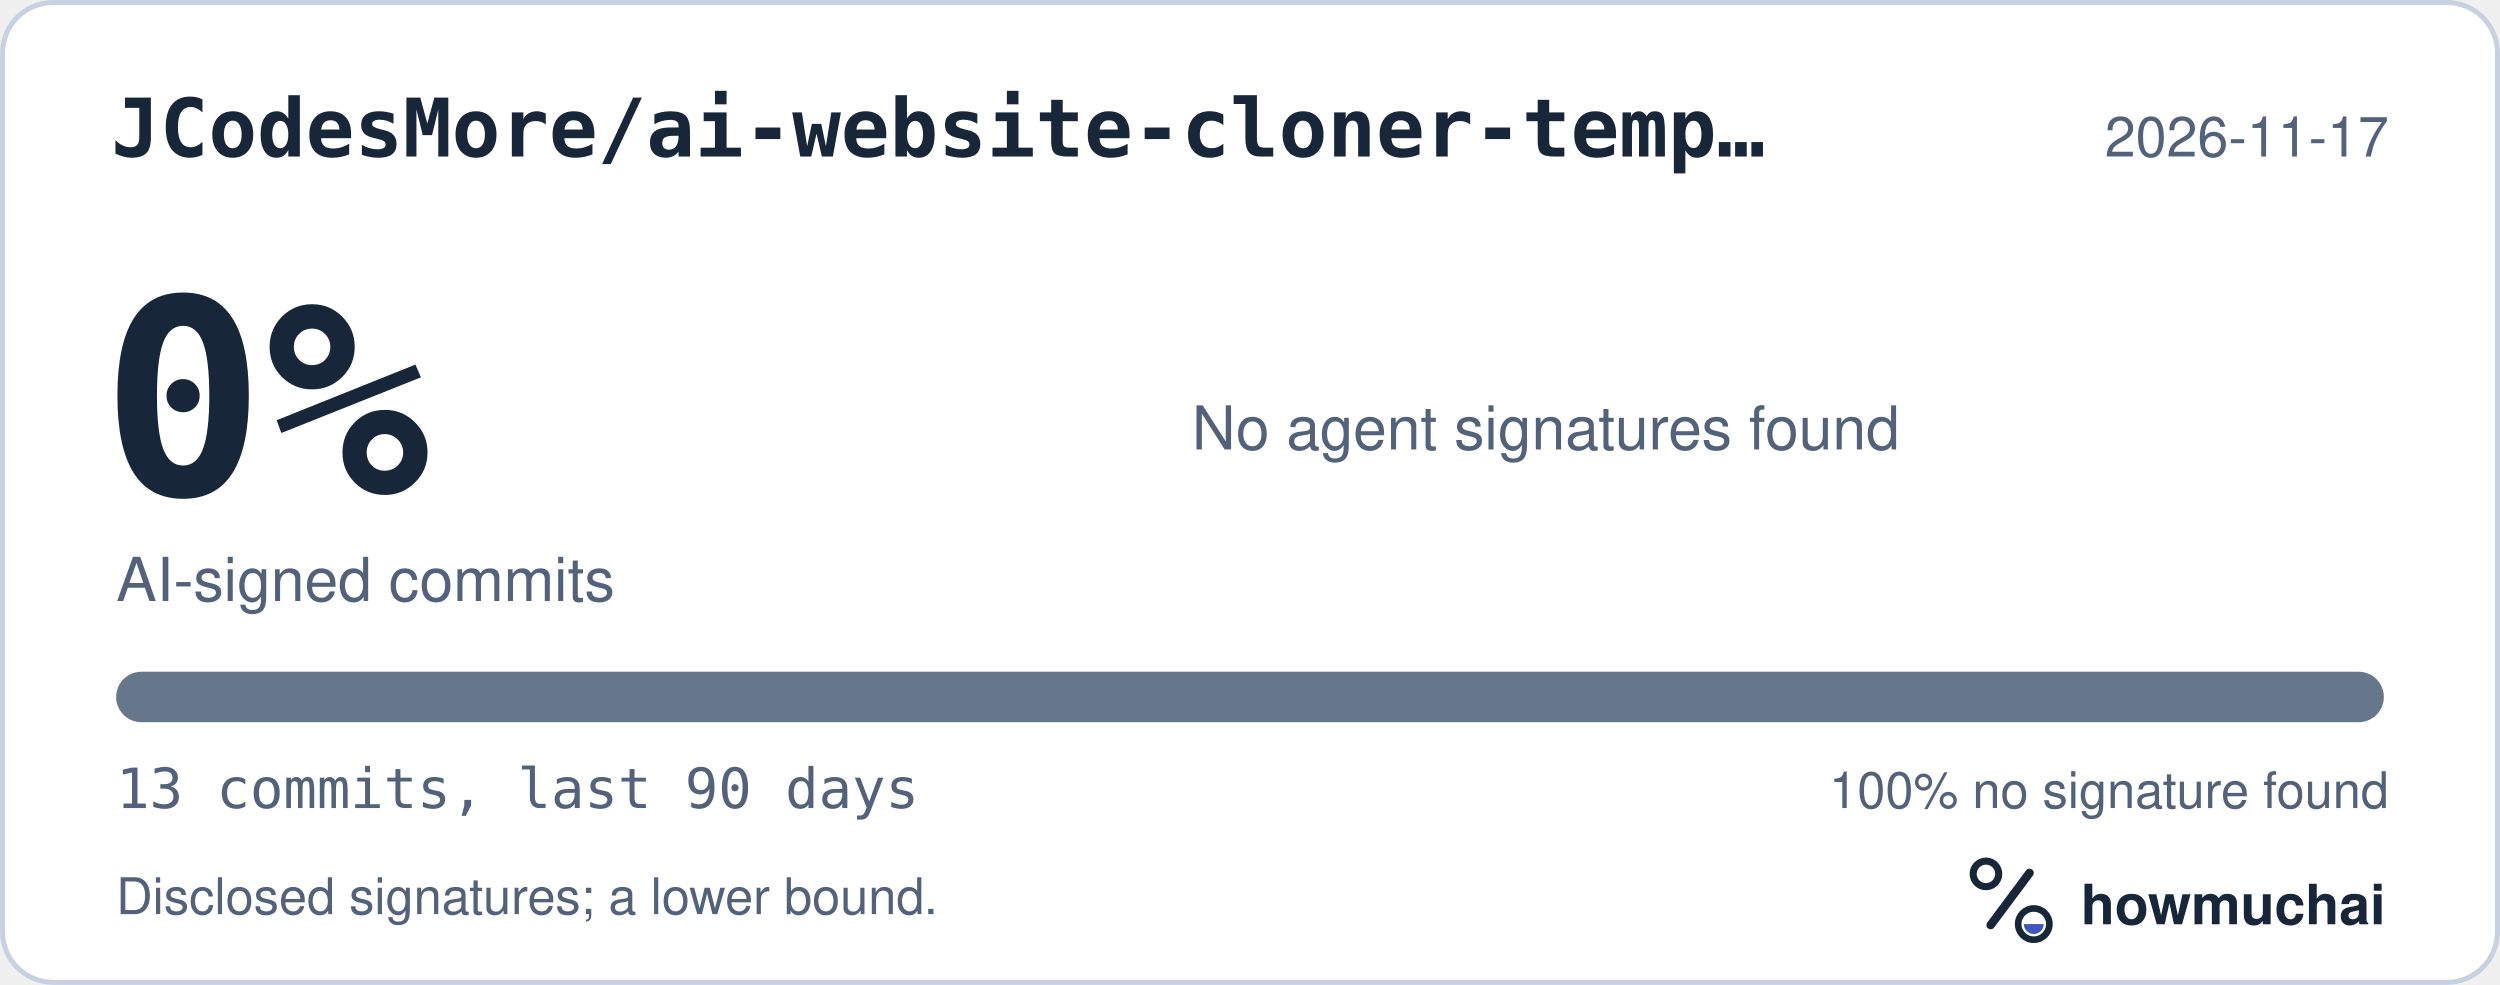
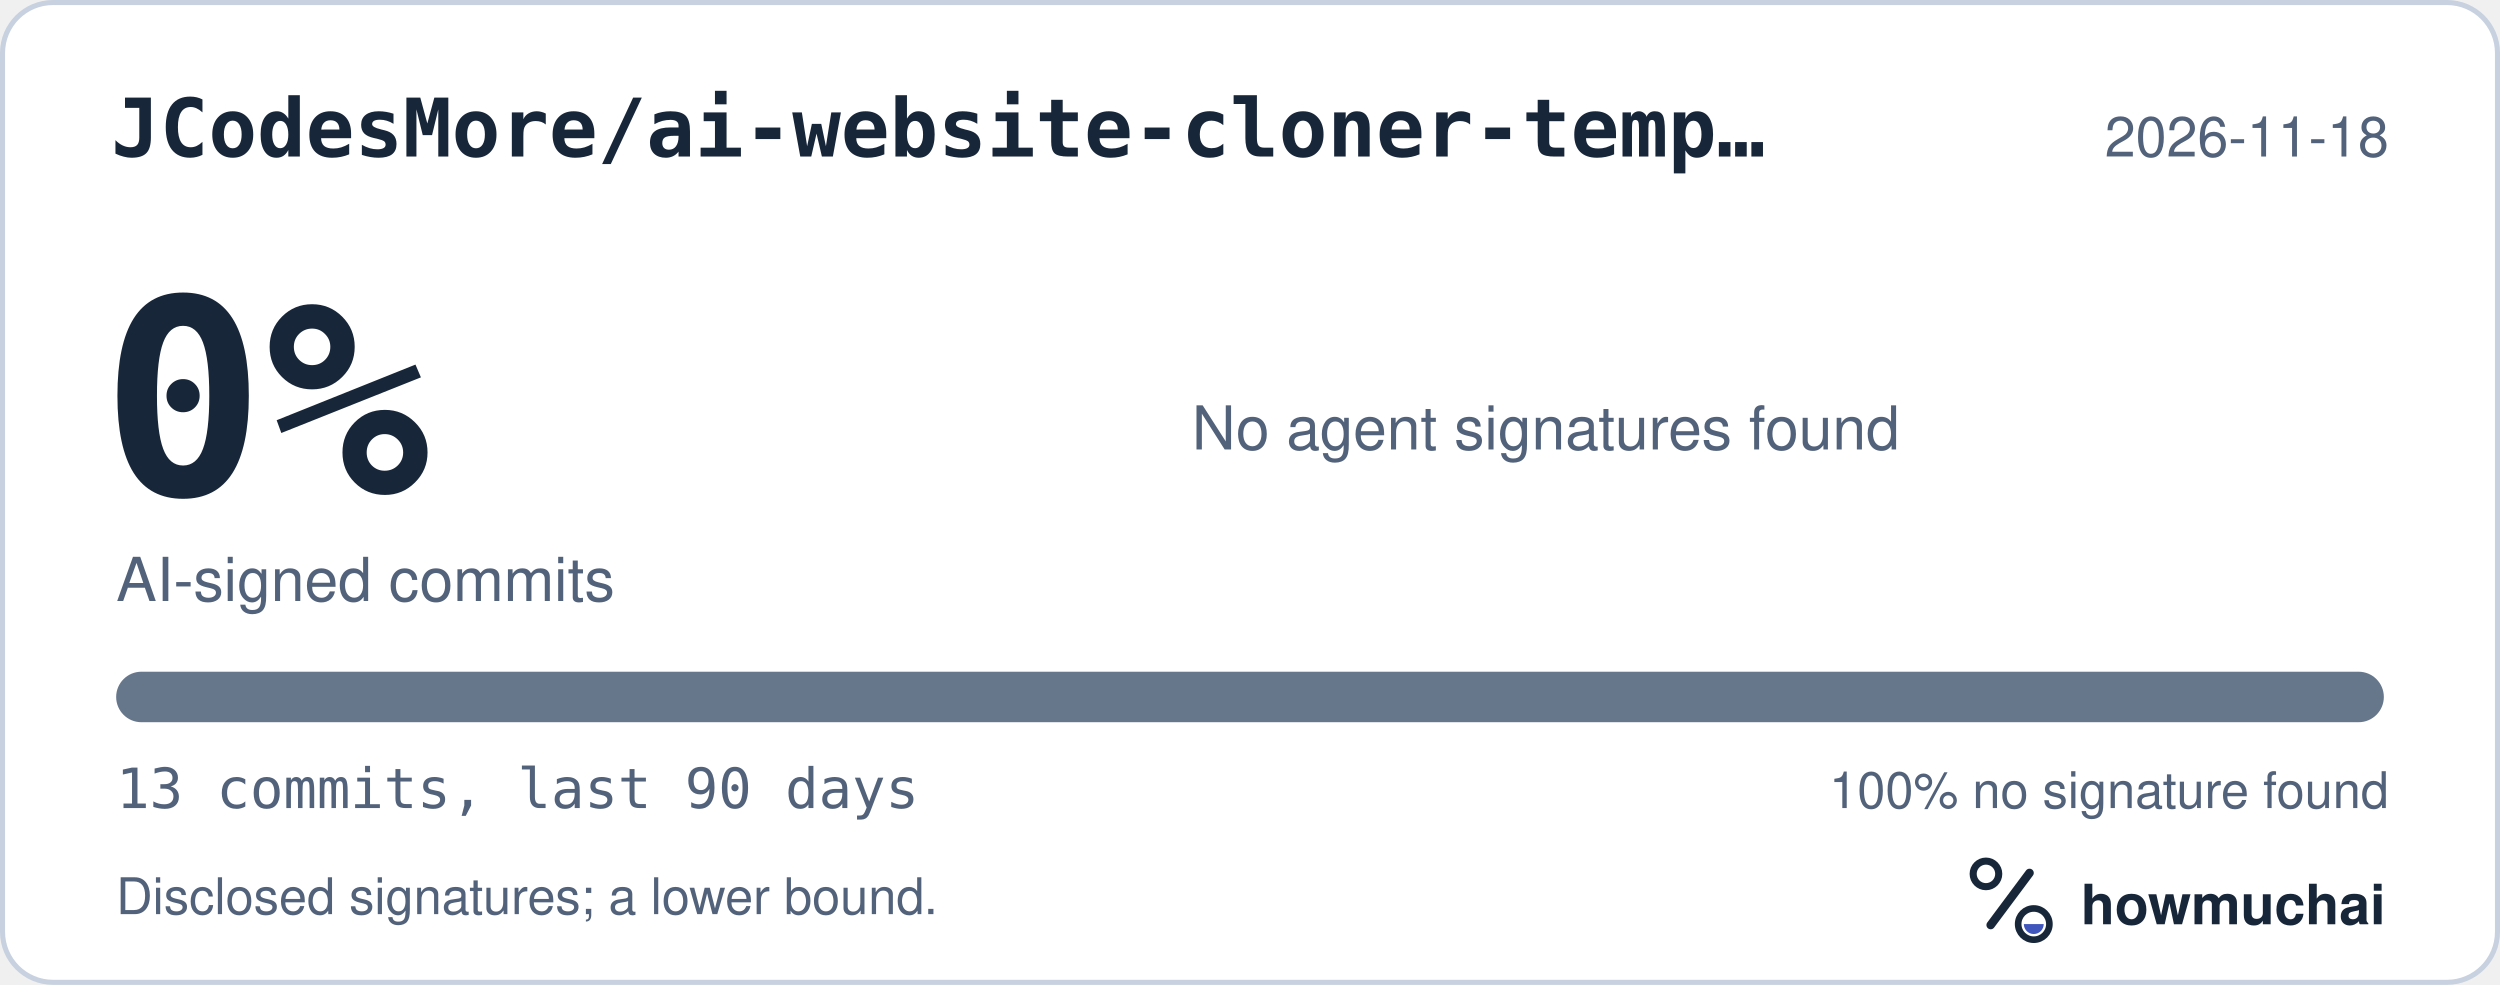
<svg xmlns="http://www.w3.org/2000/svg" width="495" height="195" viewBox="0 0 495 195" role="img" aria-labelledby="hm-t hm-d">
  <rect x="0.5" y="0.5" width="494" height="194" rx="10" fill="#FFFFFF" stroke="#C7D1DF" />
  <text x="22" y="31" fill="#18263A" font-family="ui-monospace, SF Mono, Menlo, Consolas, IBM Plex Mono, monospace" font-size="16" font-weight="600">JCodesMore/ai-website-cloner-temp…</text>
-   <text x="473" y="31" fill="#52627A" font-family="-apple-system, BlinkMacSystemFont, Segoe UI, Helvetica, Arial, Fira Sans, sans-serif" font-size="11" text-anchor="end">2026-11-17</text>
+   <text x="473" y="31" fill="#52627A" font-family="-apple-system, BlinkMacSystemFont, Segoe UI, Helvetica, Arial, Fira Sans, sans-serif" font-size="11" text-anchor="end">2026-11-18</text>
  <text x="20" y="98" fill="#18263A" font-family="ui-monospace, SF Mono, Menlo, Consolas, IBM Plex Mono, monospace" font-size="54" font-weight="700">0%</text>
  <text x="23" y="119" fill="#52627A" font-family="-apple-system, BlinkMacSystemFont, Segoe UI, Helvetica, Arial, Fira Sans, sans-serif" font-size="12">AI-signed commits</text>
  <text x="236" y="89" fill="#52627A" font-family="-apple-system, BlinkMacSystemFont, Segoe UI, Helvetica, Arial, Fira Sans, sans-serif" font-size="12">No agent signatures found</text>
  <defs>
    <clipPath id="hm-bar">
      <rect x="23" y="133" width="449" height="10" rx="5" />
    </clipPath>
  </defs>
  <rect x="23" y="133" width="449" height="10" rx="5" fill="#66768B" />
  <g clip-path="url(#hm-bar)" />
  <text x="23" y="160" fill="#52627A" font-family="ui-monospace, SF Mono, Menlo, Consolas, IBM Plex Mono, monospace" font-size="11">13 commits, last 90 days</text>
  <text x="473" y="160" fill="#52627A" font-family="-apple-system, BlinkMacSystemFont, Segoe UI, Helvetica, Arial, Fira Sans, sans-serif" font-size="10" text-anchor="end">100% no signature found</text>
  <text x="23" y="181" fill="#52627A" font-family="-apple-system, BlinkMacSystemFont, Segoe UI, Helvetica, Arial, Fira Sans, sans-serif" font-size="10">Disclosed signatures; a lower bound.</text>
  <g transform="translate(386 166) scale(0.046875)">
    <circle cx="154" cy="150" r="54" fill="none" stroke="#18263A" stroke-width="30" />
    <path d="M174 366 338 146" fill="none" stroke="#18263A" stroke-width="36" stroke-linecap="round" />
    <circle cx="356" cy="362" r="66" fill="none" stroke="#18263A" stroke-width="28" />
    <path d="M314 362a42 42 0 0 0 84 0Z" fill="#4056BC" />
  </g>
  <text x="412" y="183" fill="#18263A" font-family="-apple-system, BlinkMacSystemFont, Segoe UI, Helvetica, Arial, Fira Sans, sans-serif" font-size="11" font-weight="650">howmuchai</text>
</svg>
